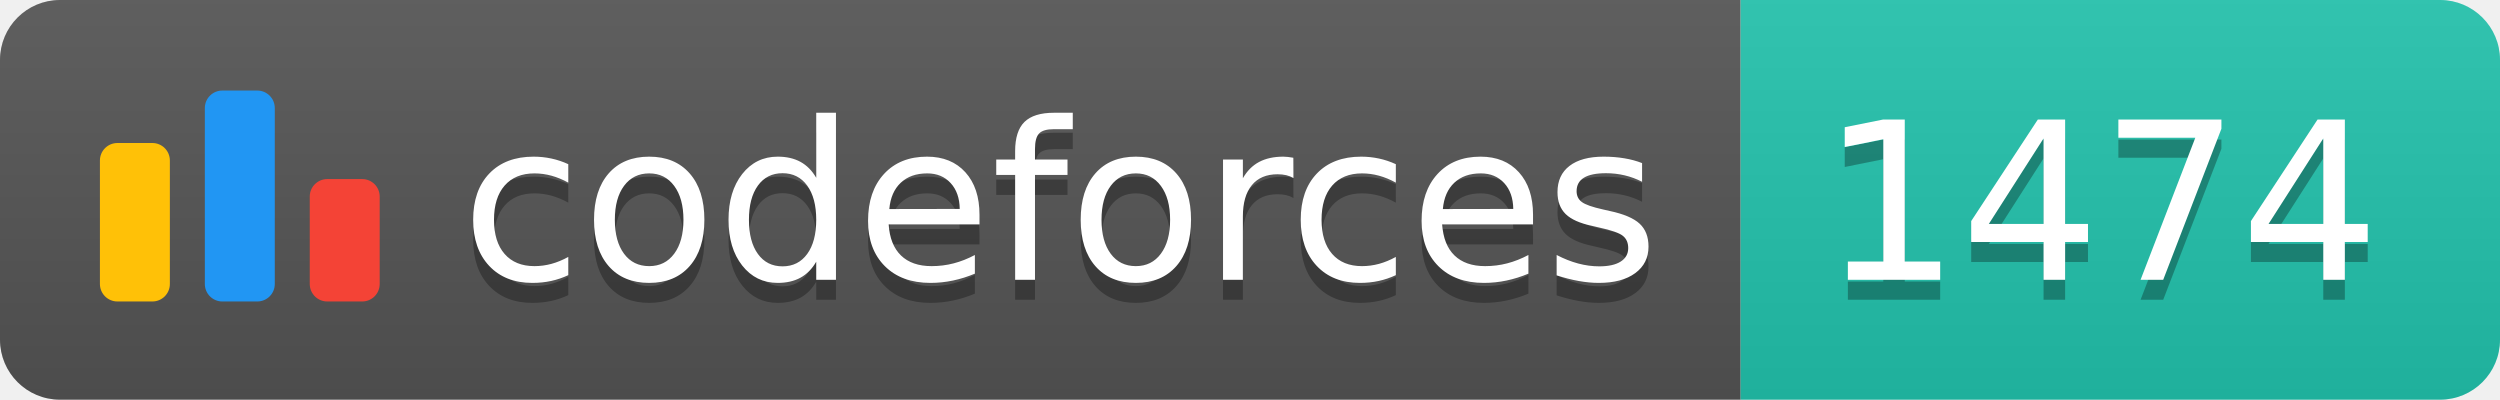
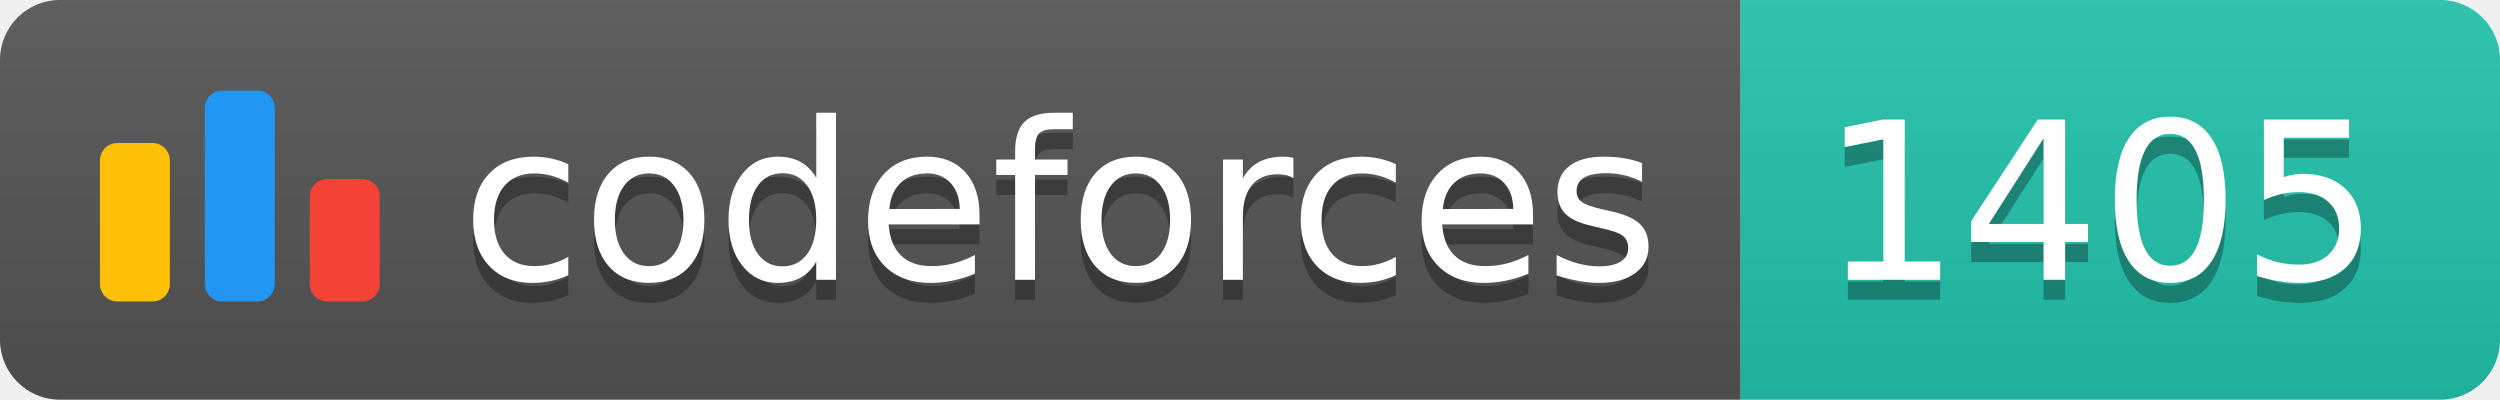
<svg xmlns="http://www.w3.org/2000/svg" width="125.1" height="20">
  <linearGradient id="smooth" x2="0" y2="100%">
    <stop offset="0" stop-color="#bbb" stop-opacity=".1" />
    <stop offset="1" stop-opacity=".1" />
  </linearGradient>
  <clipPath id="round">
    <rect width="125.1" height="20" rx="3" fill="#fff" />
  </clipPath>
  <g clip-path="url(#round)">
    <rect width="87.1" height="20" fill="#555" />
    <rect x="87.1" width="38.0" height="20" fill="#22C4AE" />
    <rect width="125.1" height="20" fill="url(#smooth)" />
  </g>
  <g fill="#fff" text-anchor="middle" font-family="DejaVu Sans,Verdana,Geneva,sans-serif" font-size="110">
    <svg x="5" y="3" class="logo" width="14" height="14" viewBox="0 0 32 25" fill="none">
      <rect y="6" width="8" height="18.125" rx="2" fill="#FFC107" />
      <rect x="24" y="10.125" width="8" height="14" rx="2" fill="#F44336" />
      <rect x="12" width="8" height="24.125" rx="2" fill="#2196F3" />
    </svg>
    <text x="530.5" y="150" fill="#010101" fill-opacity=".3" transform="scale(0.1)" textLength="601.0" lengthAdjust="spacing">codeforces
        </text>
    <text x="530.5" y="140" transform="scale(0.1)" textLength="601.0" lengthAdjust="spacing">codeforces</text>
-     <text x="1051.0" y="150" fill="#010101" fill-opacity=".3" transform="scale(0.1)" textLength="280.0" lengthAdjust="spacing">1474
+     <text x="1051.0" y="150" fill="#010101" fill-opacity=".3" transform="scale(0.1)" textLength="280.0" lengthAdjust="spacing">1405
        </text>
-     <text x="1051.0" y="140" transform="scale(0.1)" textLength="280.0" lengthAdjust="spacing">1474</text>
+     <text x="1051.0" y="140" transform="scale(0.1)" textLength="280.0" lengthAdjust="spacing">1405</text>
  </g>
</svg>
